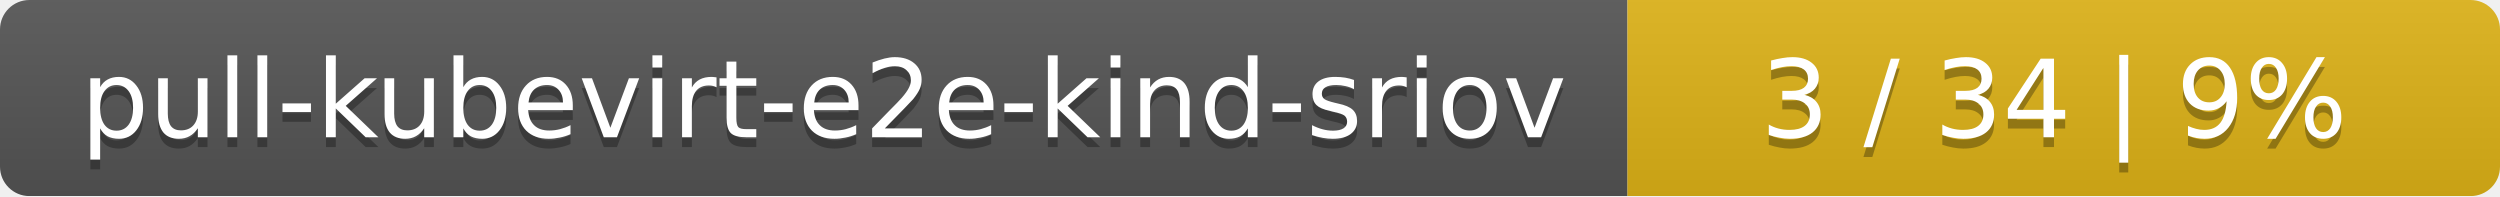
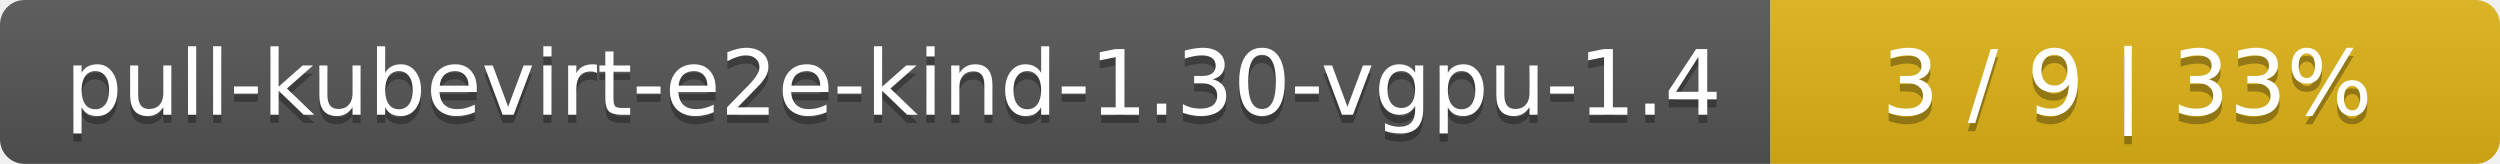
- <svg xmlns="http://www.w3.org/2000/svg" width="255" height="20">
+ <svg xmlns="http://www.w3.org/2000/svg" width="305" height="20">
  <linearGradient id="smooth" x2="0" y2="100%">
    <stop offset="0" stop-color="#bbb" stop-opacity=".1" />
    <stop offset="1" stop-opacity=".1" />
  </linearGradient>
  <mask id="round">
-     <rect width="255" height="20" rx="3" fill="#fff" />
+     <rect width="305" height="20" rx="3" fill="#fff" />
  </mask>
  <g mask="url(#round)">
-     <rect width="166" height="20" fill="#555" />
-     <rect x="166" width="89" height="20" fill="#dfb317" />
-     <rect width="255" height="20" fill="url(#smooth)" />
+     <rect width="216" height="20" fill="#555" />
+     <rect x="216" width="89" height="20" fill="#dfb317" />
+     <rect width="305" height="20" fill="url(#smooth)" />
  </g>
  <g fill="#fff" text-anchor="middle" font-family="DejaVu Sans,Verdana,Geneva,sans-serif" font-size="11">
-     <text x="84" y="15" fill="#010101" fill-opacity=".3">pull-kubevirt-e2e-kind-sriov</text>
-     <text x="84" y="14">pull-kubevirt-e2e-kind-sriov</text>
-     <text x="209.5" y="15" fill="#010101" fill-opacity=".3">3 / 34    |    9%</text>
-     <text x="209.5" y="14">3 / 34    |    9%</text>
+     <text x="109" y="15" fill="#010101" fill-opacity=".3">pull-kubevirt-e2e-kind-1.30-vgpu-1.4</text>
+     <text x="109" y="14">pull-kubevirt-e2e-kind-1.30-vgpu-1.4</text>
+     <text x="259.5" y="15" fill="#010101" fill-opacity=".3">3 / 9    |    33%</text>
+     <text x="259.5" y="14">3 / 9    |    33%</text>
  </g>
</svg>
